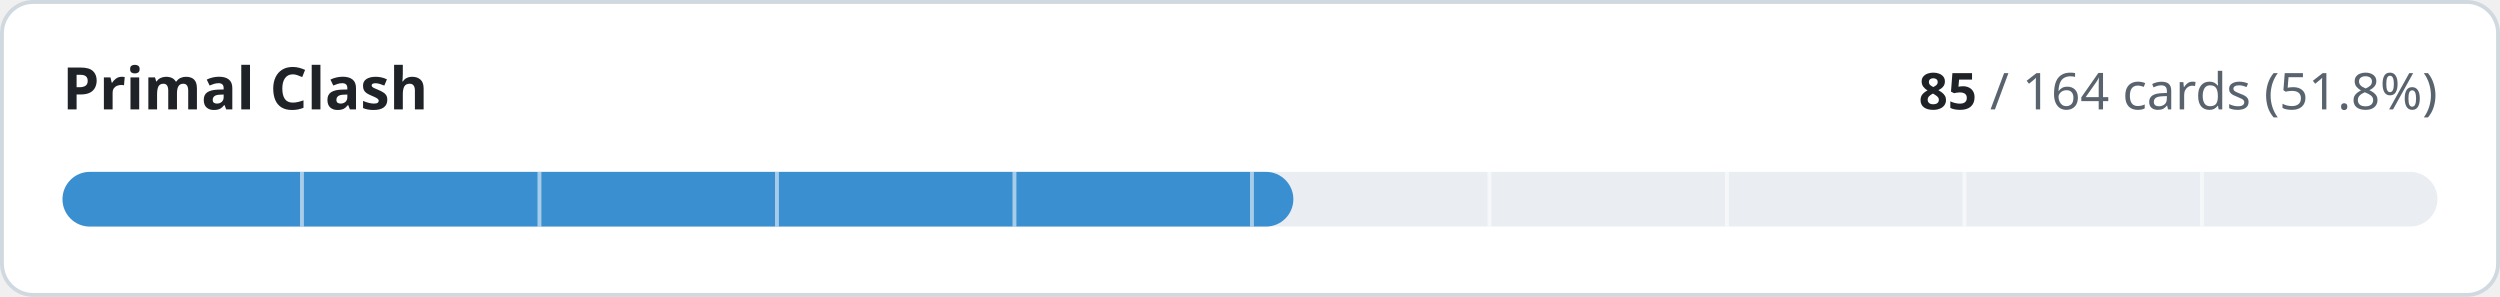
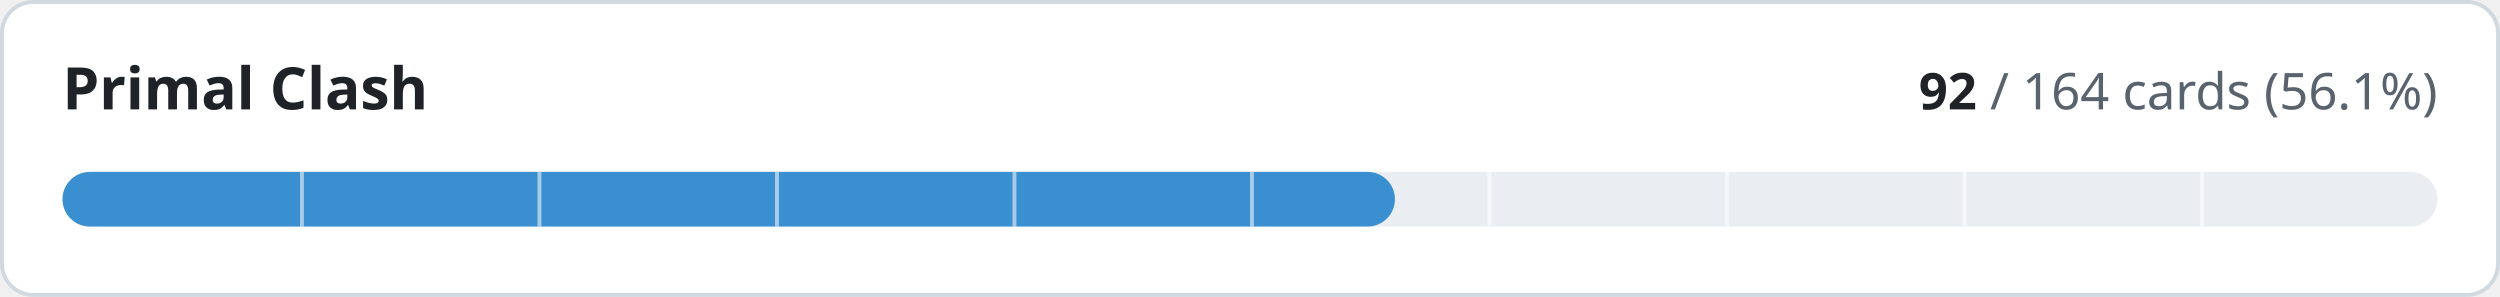
- <svg xmlns="http://www.w3.org/2000/svg" width="640" height="76" viewBox="0 0 640 76" role="img" aria-label="Primal Clash: 85 of 164 cards implemented">
+ <svg xmlns="http://www.w3.org/2000/svg" width="640" height="76" viewBox="0 0 640 76" role="img" aria-label="Primal Clash: 92 of 164 cards implemented">
  <style>
.t{fill:#1f2328}.m{fill:#59636e}.trk{fill:#eaeef2}.bd{stroke:#d1d9e0}.bg{fill:#ffffff}
@media (prefers-color-scheme:dark){.t{fill:#f0f6fc}.m{fill:#9198a1}.trk{fill:#262c36}.bd{stroke:#3d444d}.bg{fill:#0d1117}}
text{font-family:-apple-system,BlinkMacSystemFont,'Segoe UI','Noto Sans',Helvetica,Arial,sans-serif;font-variant-numeric:tabular-nums}
</style>
  <rect class="bg bd" x="0.5" y="0.5" width="639" height="75" rx="8" stroke-width="1" />
  <text class="t" x="16" y="28" font-size="15" font-weight="600">Primal Clash</text>
  <text class="m" x="624" y="28" font-size="13" text-anchor="end">
-     <tspan class="t" font-weight="600">85</tspan> / 164 cards (51.8%)</text>
+     <tspan class="t" font-weight="600">92</tspan> / 164 cards (56.1%)</text>
  <rect class="trk" x="16" y="44" width="608" height="14" rx="7" />
-   <rect x="16" y="44" width="315.1" height="14" rx="7" fill="#3a8fd0" />
+   <rect x="16" y="44" width="341.1" height="14" rx="7" fill="#3a8fd0" />
  <rect x="76.8" y="44" width="1" height="14" class="bg" opacity="0.55" />
  <rect x="137.6" y="44" width="1" height="14" class="bg" opacity="0.55" />
  <rect x="198.4" y="44" width="1" height="14" class="bg" opacity="0.55" />
  <rect x="259.2" y="44" width="1" height="14" class="bg" opacity="0.55" />
  <rect x="320.0" y="44" width="1" height="14" class="bg" opacity="0.55" />
  <rect x="380.8" y="44" width="1" height="14" class="bg" opacity="0.55" />
  <rect x="441.6" y="44" width="1" height="14" class="bg" opacity="0.55" />
  <rect x="502.4" y="44" width="1" height="14" class="bg" opacity="0.55" />
  <rect x="563.2" y="44" width="1" height="14" class="bg" opacity="0.55" />
</svg>
